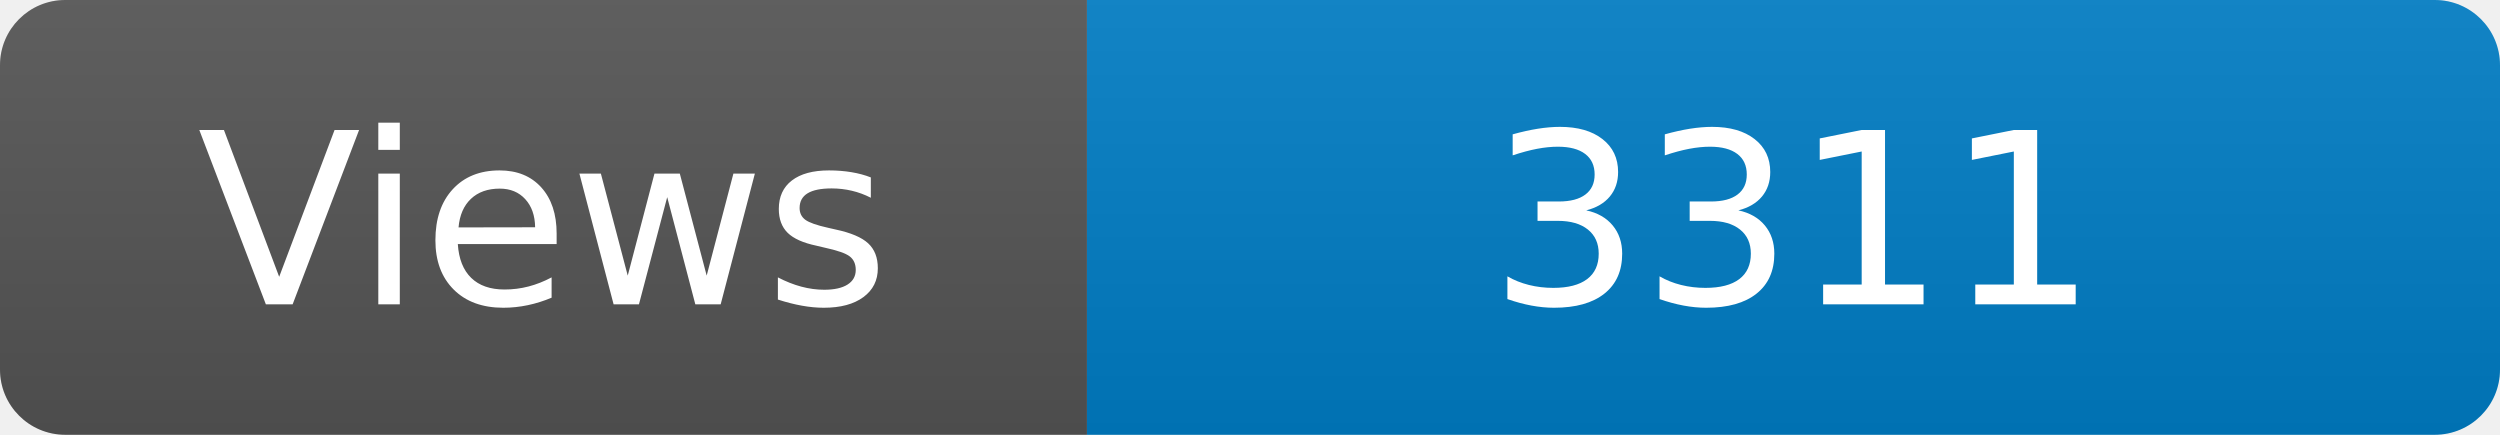
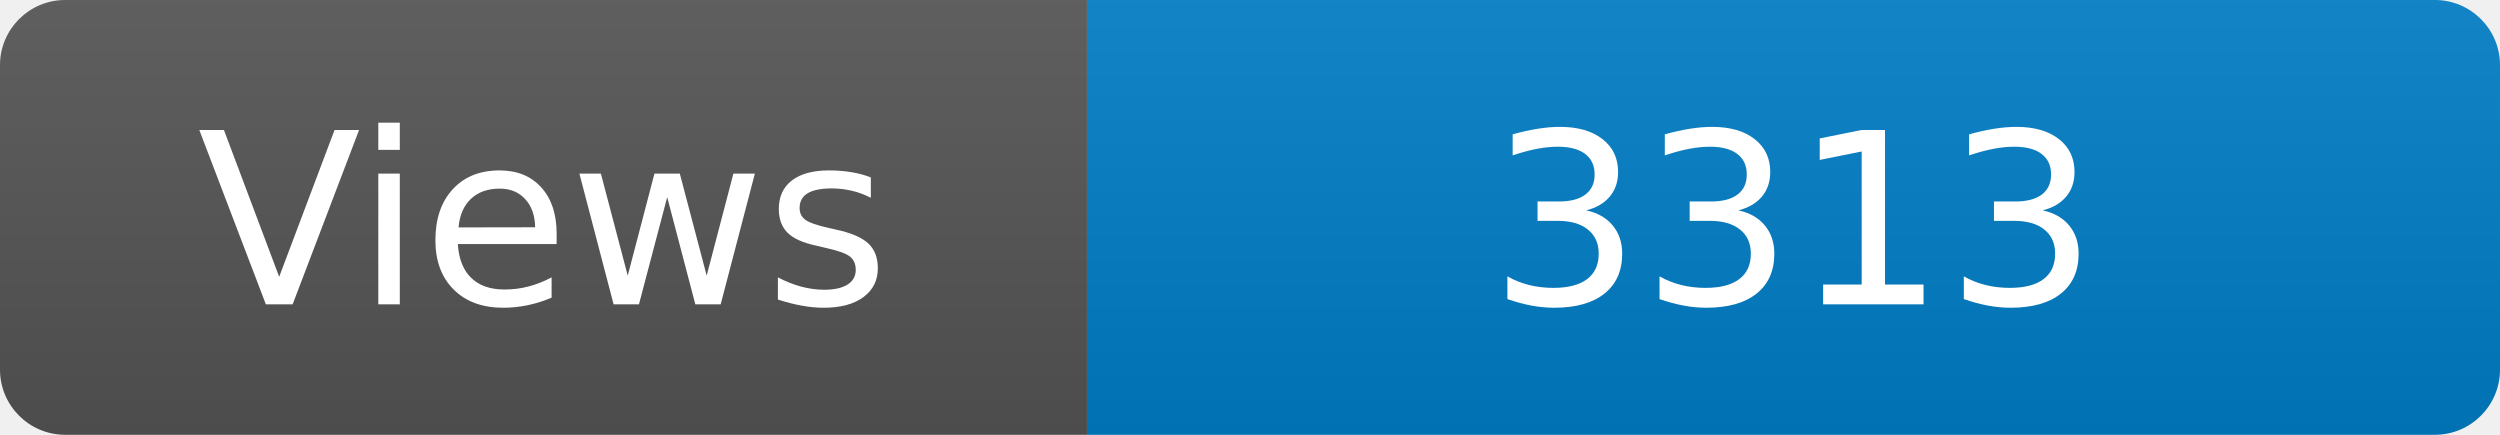
<svg xmlns="http://www.w3.org/2000/svg" width="115" height="20" role="img" aria-label="Maintained?: yes">
  <linearGradient id="s" x2="0" y2="100%">
    <stop offset="0" stop-color="#bbb" stop-opacity=".1" />
    <stop offset="1" stop-opacity=".1" />
  </linearGradient>
  <clipPath id="r">
    <rect width="115" height="20" rx="3" fill="#fff" />
  </clipPath>
  <g clip-path="url(#r)">
    <rect width="50" height="20" fill="#555" />
    <rect x="50" width="160" height="20" fill="#007ec6" />
    <rect width="115" height="20" fill="url(#s)" />
  </g>
  <g fill="#fff" text-anchor="middle" font-family="Verdana,Geneva,DejaVu Sans,sans-serif" font-size="110">
    <text x="250" y="140" transform="scale(.1)" fill="#fff">Views</text>
-     <text x="825" y="140" transform="scale(.1)" fill="#fff">3311</text>
+     <text x="825" y="140" transform="scale(.1)" fill="#fff">3313</text>
  </g>
</svg>
